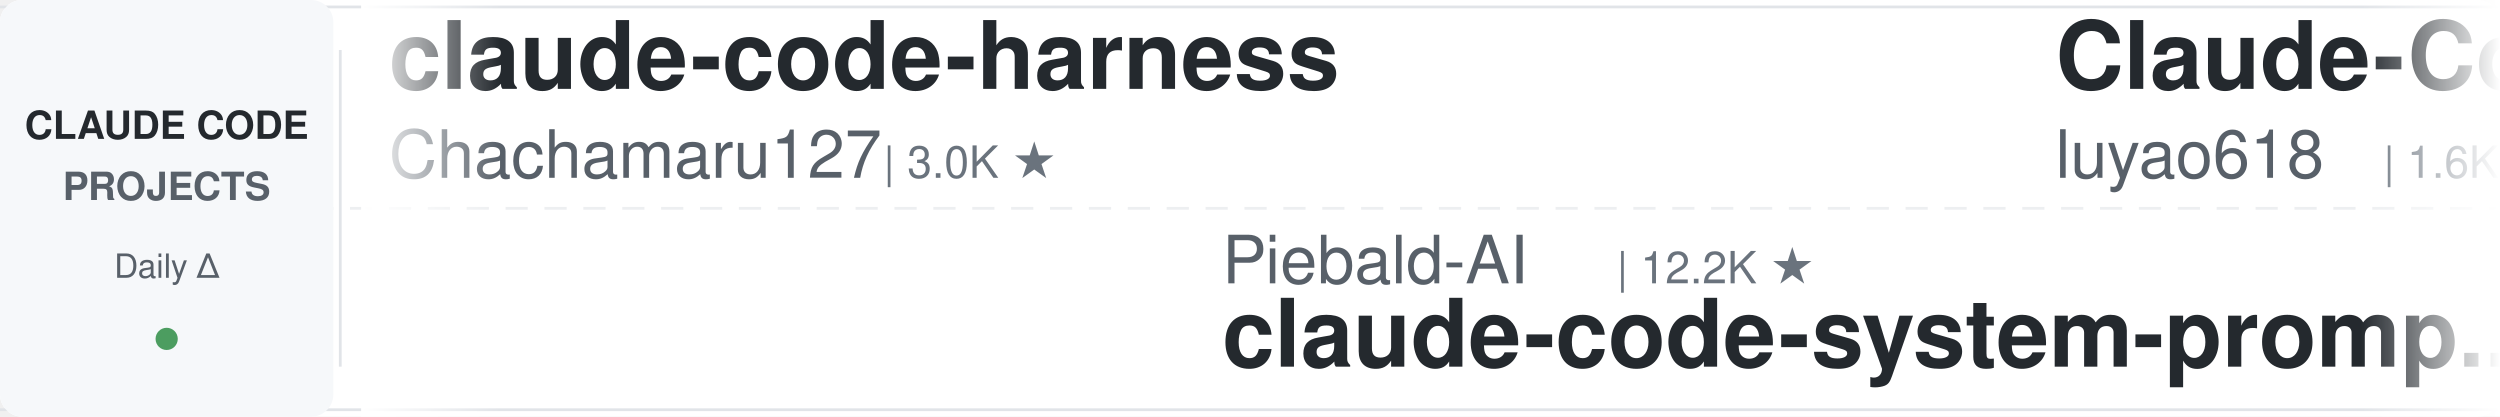
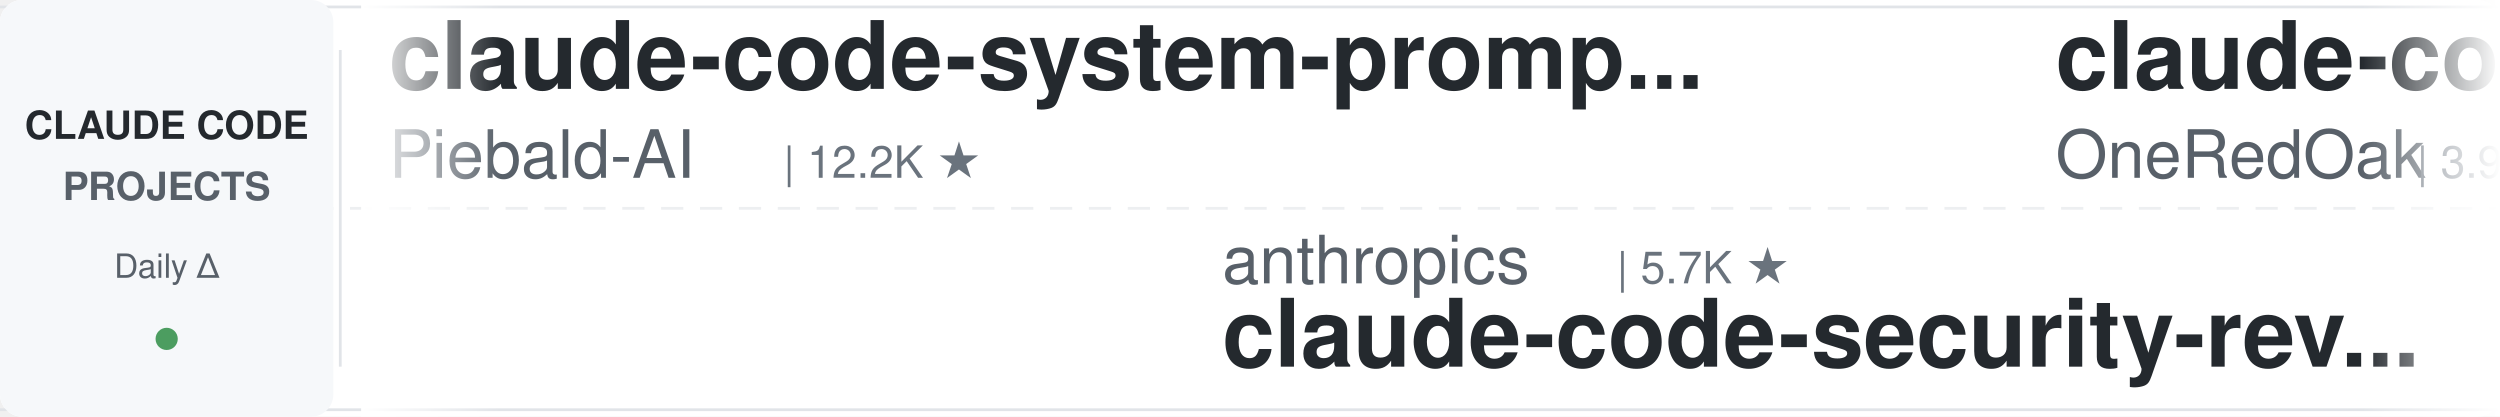
<svg xmlns="http://www.w3.org/2000/svg" width="900" height="150">
  <defs>
    <linearGradient id="leftFade" x1="0%" y1="0%" x2="100%" y2="0%">
      <stop offset="0%" style="stop-color:#ffffff;stop-opacity:1" />
      <stop offset="100%" style="stop-color:#ffffff;stop-opacity:0" />
    </linearGradient>
    <linearGradient id="rightFade" x1="0%" y1="0%" x2="100%" y2="0%">
      <stop offset="0%" style="stop-color:#ffffff;stop-opacity:0" />
      <stop offset="100%" style="stop-color:#ffffff;stop-opacity:1" />
    </linearGradient>
  </defs>
  <rect width="900" height="150" fill="#ffffff" rx="8" />
  <rect x="0" y="2" width="900" height="1" fill="#e1e4e8" />
  <rect x="0" y="147" width="900" height="1" fill="#e1e4e8" />
  <line x1="0" y1="75" x2="900" y2="75" stroke="#e1e4e8" stroke-width="1" stroke-dasharray="8 6" opacity="0.6" />
  <rect x="0" y="0" width="120" height="150" fill="#f6f8fa" rx="8" />
  <text x="60" y="50" font-family="-apple-system, BlinkMacSystemFont, 'Segoe UI', Helvetica, Arial, sans-serif" font-size="14" font-weight="600" fill="#24292e" text-anchor="middle">CLAUDE CODE</text>
  <text x="60" y="72" font-family="-apple-system, BlinkMacSystemFont, 'Segoe UI', Helvetica, Arial, sans-serif" font-size="14" font-weight="600" fill="#586069" text-anchor="middle">PROJECTS</text>
  <text x="60" y="100" font-family="-apple-system, BlinkMacSystemFont, 'Segoe UI', Helvetica, Arial, sans-serif" font-size="12" font-weight="500" fill="#586069" text-anchor="middle">Daily Δ</text>
  <circle cx="60" cy="122" r="4" fill="#22863a" opacity="0.8" />
  <rect x="122" y="18" width="1" height="114" fill="#e1e4e8" />
  <clipPath id="tickerClip">
    <rect x="130" y="0" width="770" height="150" />
  </clipPath>
  <g clip-path="url(#tickerClip)">
    <g id="tickerItems">
      <animateTransform attributeName="transform" attributeType="XML" type="translate" from="0 0" to="-3000 0" dur="54s" repeatCount="indefinite" />
      <g transform="translate(0, 0)">
-         <text x="140" y="32" font-family="-apple-system, BlinkMacSystemFont, 'Segoe UI', Helvetica, Arial, sans-serif" font-size="34" font-weight="600" fill="#24292e">claude-code-harness</text>
-         <text x="140" y="64" font-family="-apple-system, BlinkMacSystemFont, 'Segoe UI', Helvetica, Arial, sans-serif" font-size="24" font-weight="400" fill="#586069">Chachamaru127</text>
-         <text x="318" y="64" font-family="-apple-system, BlinkMacSystemFont, 'Segoe UI', Helvetica, Arial, sans-serif" font-size="16" font-weight="500" fill="#6a737d">| 3.0K ★</text>
+         <text x="140" y="32" font-family="-apple-system, BlinkMacSystemFont, 'Segoe UI', Helvetica, Arial, sans-serif" font-size="34" font-weight="600" fill="#24292e">claude-code-system-promp...</text>
+         <text x="140" y="64" font-family="-apple-system, BlinkMacSystemFont, 'Segoe UI', Helvetica, Arial, sans-serif" font-size="24" font-weight="400" fill="#586069">Piebald-AI</text>
+         <text x="282" y="64" font-family="-apple-system, BlinkMacSystemFont, 'Segoe UI', Helvetica, Arial, sans-serif" font-size="16" font-weight="500" fill="#6a737d">| 12.2K ★</text>
      </g>
      <g transform="translate(300, 0)">
-         <text x="140" y="102" font-family="-apple-system, BlinkMacSystemFont, 'Segoe UI', Helvetica, Arial, sans-serif" font-size="24" font-weight="400" fill="#586069">Piebald-AI</text>
-         <text x="282" y="102" font-family="-apple-system, BlinkMacSystemFont, 'Segoe UI', Helvetica, Arial, sans-serif" font-size="16" font-weight="500" fill="#6a737d">| 12.2K ★</text>
-         <text x="140" y="132" font-family="-apple-system, BlinkMacSystemFont, 'Segoe UI', Helvetica, Arial, sans-serif" font-size="34" font-weight="600" fill="#24292e">claude-code-system-promp...</text>
+         <text x="140" y="102" font-family="-apple-system, BlinkMacSystemFont, 'Segoe UI', Helvetica, Arial, sans-serif" font-size="24" font-weight="400" fill="#586069">anthropics</text>
+         <text x="282" y="102" font-family="-apple-system, BlinkMacSystemFont, 'Segoe UI', Helvetica, Arial, sans-serif" font-size="16" font-weight="500" fill="#6a737d">| 5.7K ★</text>
+         <text x="140" y="132" font-family="-apple-system, BlinkMacSystemFont, 'Segoe UI', Helvetica, Arial, sans-serif" font-size="34" font-weight="600" fill="#24292e">claude-code-security-rev...</text>
      </g>
      <g transform="translate(600, 0)">
-         <text x="140" y="32" font-family="-apple-system, BlinkMacSystemFont, 'Segoe UI', Helvetica, Arial, sans-serif" font-size="34" font-weight="600" fill="#24292e">Claude-Code-Source-Study</text>
-         <text x="140" y="64" font-family="-apple-system, BlinkMacSystemFont, 'Segoe UI', Helvetica, Arial, sans-serif" font-size="24" font-weight="400" fill="#586069">luyao618</text>
-         <text x="258" y="64" font-family="-apple-system, BlinkMacSystemFont, 'Segoe UI', Helvetica, Arial, sans-serif" font-size="16" font-weight="500" fill="#6a737d">| 1.6K ★</text>
+         <text x="140" y="32" font-family="-apple-system, BlinkMacSystemFont, 'Segoe UI', Helvetica, Arial, sans-serif" font-size="34" font-weight="600" fill="#24292e">claude-code-workflows</text>
+         <text x="140" y="64" font-family="-apple-system, BlinkMacSystemFont, 'Segoe UI', Helvetica, Arial, sans-serif" font-size="24" font-weight="400" fill="#586069">OneRedOak</text>
+         <text x="270" y="64" font-family="-apple-system, BlinkMacSystemFont, 'Segoe UI', Helvetica, Arial, sans-serif" font-size="16" font-weight="500" fill="#6a737d">| 3.9K ★</text>
      </g>
      <g transform="translate(900, 0)">
-         <text x="140" y="102" font-family="-apple-system, BlinkMacSystemFont, 'Segoe UI', Helvetica, Arial, sans-serif" font-size="24" font-weight="400" fill="#586069">liuup</text>
-         <text x="222" y="102" font-family="-apple-system, BlinkMacSystemFont, 'Segoe UI', Helvetica, Arial, sans-serif" font-size="16" font-weight="500" fill="#6a737d">| 3.7K ★</text>
-         <text x="140" y="132" font-family="-apple-system, BlinkMacSystemFont, 'Segoe UI', Helvetica, Arial, sans-serif" font-size="34" font-weight="600" fill="#24292e">claude-code-analysis</text>
+         <text x="140" y="102" font-family="-apple-system, BlinkMacSystemFont, 'Segoe UI', Helvetica, Arial, sans-serif" font-size="24" font-weight="400" fill="#586069">1rgs</text>
+         <text x="210" y="102" font-family="-apple-system, BlinkMacSystemFont, 'Segoe UI', Helvetica, Arial, sans-serif" font-size="16" font-weight="500" fill="#6a737d">| 3.7K ★</text>
+         <text x="140" y="132" font-family="-apple-system, BlinkMacSystemFont, 'Segoe UI', Helvetica, Arial, sans-serif" font-size="34" font-weight="600" fill="#24292e">claude-code-proxy</text>
      </g>
      <g transform="translate(1200, 0)">
-         <text x="140" y="32" font-family="-apple-system, BlinkMacSystemFont, 'Segoe UI', Helvetica, Arial, sans-serif" font-size="34" font-weight="600" fill="#24292e">claude-code-source</text>
-         <text x="140" y="64" font-family="-apple-system, BlinkMacSystemFont, 'Segoe UI', Helvetica, Arial, sans-serif" font-size="24" font-weight="400" fill="#586069">JrCx7scC</text>
-         <text x="258" y="64" font-family="-apple-system, BlinkMacSystemFont, 'Segoe UI', Helvetica, Arial, sans-serif" font-size="16" font-weight="500" fill="#6a737d">| 371 ★</text>
+         <text x="140" y="32" font-family="-apple-system, BlinkMacSystemFont, 'Segoe UI', Helvetica, Arial, sans-serif" font-size="34" font-weight="600" fill="#24292e">Dive-into-Claude-Code</text>
+         <text x="140" y="64" font-family="-apple-system, BlinkMacSystemFont, 'Segoe UI', Helvetica, Arial, sans-serif" font-size="24" font-weight="400" fill="#586069">VILA-Lab</text>
+         <text x="258" y="64" font-family="-apple-system, BlinkMacSystemFont, 'Segoe UI', Helvetica, Arial, sans-serif" font-size="16" font-weight="500" fill="#6a737d">| 2.0K ★</text>
      </g>
      <g transform="translate(1500, 0)">
-         <text x="140" y="102" font-family="-apple-system, BlinkMacSystemFont, 'Segoe UI', Helvetica, Arial, sans-serif" font-size="24" font-weight="400" fill="#586069">Cranot</text>
-         <text x="234" y="102" font-family="-apple-system, BlinkMacSystemFont, 'Segoe UI', Helvetica, Arial, sans-serif" font-size="16" font-weight="500" fill="#6a737d">| 2.9K ★</text>
-         <text x="140" y="132" font-family="-apple-system, BlinkMacSystemFont, 'Segoe UI', Helvetica, Arial, sans-serif" font-size="34" font-weight="600" fill="#24292e">claude-code-guide</text>
-       </g>
-       <g transform="translate(1800, 0)">
-         <text x="140" y="32" font-family="-apple-system, BlinkMacSystemFont, 'Segoe UI', Helvetica, Arial, sans-serif" font-size="34" font-weight="600" fill="#24292e">claude-code-video-toolki...</text>
-         <text x="140" y="64" font-family="-apple-system, BlinkMacSystemFont, 'Segoe UI', Helvetica, Arial, sans-serif" font-size="24" font-weight="400" fill="#586069">digitalsamba</text>
-         <text x="306" y="64" font-family="-apple-system, BlinkMacSystemFont, 'Segoe UI', Helvetica, Arial, sans-serif" font-size="16" font-weight="500" fill="#6a737d">| 1.9K ★</text>
-       </g>
-       <g transform="translate(2100, 0)">
        <text x="140" y="102" font-family="-apple-system, BlinkMacSystemFont, 'Segoe UI', Helvetica, Arial, sans-serif" font-size="24" font-weight="400" fill="#586069">Alishahryar1</text>
        <text x="306" y="102" font-family="-apple-system, BlinkMacSystemFont, 'Segoe UI', Helvetica, Arial, sans-serif" font-size="16" font-weight="500" fill="#6a737d">| 44.0K ★</text>
        <text x="140" y="132" font-family="-apple-system, BlinkMacSystemFont, 'Segoe UI', Helvetica, Arial, sans-serif" font-size="34" font-weight="600" fill="#24292e">free-claude-code</text>
      </g>
+       <g transform="translate(1800, 0)">
+         <text x="140" y="32" font-family="-apple-system, BlinkMacSystemFont, 'Segoe UI', Helvetica, Arial, sans-serif" font-size="34" font-weight="600" fill="#24292e">claude-code-tips</text>
+         <text x="140" y="64" font-family="-apple-system, BlinkMacSystemFont, 'Segoe UI', Helvetica, Arial, sans-serif" font-size="24" font-weight="400" fill="#586069">ykdojo</text>
+         <text x="234" y="64" font-family="-apple-system, BlinkMacSystemFont, 'Segoe UI', Helvetica, Arial, sans-serif" font-size="16" font-weight="500" fill="#6a737d">| 9.5K ★</text>
+       </g>
+       <g transform="translate(2100, 0)">
+         <text x="140" y="102" font-family="-apple-system, BlinkMacSystemFont, 'Segoe UI', Helvetica, Arial, sans-serif" font-size="24" font-weight="400" fill="#586069">edmund-io</text>
+         <text x="270" y="102" font-family="-apple-system, BlinkMacSystemFont, 'Segoe UI', Helvetica, Arial, sans-serif" font-size="16" font-weight="500" fill="#6a737d">| 1.5K ★</text>
+         <text x="140" y="132" font-family="-apple-system, BlinkMacSystemFont, 'Segoe UI', Helvetica, Arial, sans-serif" font-size="34" font-weight="600" fill="#24292e">edmunds-claude-code</text>
+       </g>
      <g transform="translate(2400, 0)">
-         <text x="140" y="32" font-family="-apple-system, BlinkMacSystemFont, 'Segoe UI', Helvetica, Arial, sans-serif" font-size="34" font-weight="600" fill="#24292e">claude-code-settings</text>
-         <text x="140" y="64" font-family="-apple-system, BlinkMacSystemFont, 'Segoe UI', Helvetica, Arial, sans-serif" font-size="24" font-weight="400" fill="#586069">feiskyer</text>
-         <text x="258" y="64" font-family="-apple-system, BlinkMacSystemFont, 'Segoe UI', Helvetica, Arial, sans-serif" font-size="16" font-weight="500" fill="#6a737d">| 1.6K ★</text>
+         <text x="140" y="32" font-family="-apple-system, BlinkMacSystemFont, 'Segoe UI', Helvetica, Arial, sans-serif" font-size="34" font-weight="600" fill="#24292e">ECC</text>
+         <text x="140" y="64" font-family="-apple-system, BlinkMacSystemFont, 'Segoe UI', Helvetica, Arial, sans-serif" font-size="24" font-weight="400" fill="#586069">affaan-m</text>
+         <text x="258" y="64" font-family="-apple-system, BlinkMacSystemFont, 'Segoe UI', Helvetica, Arial, sans-serif" font-size="16" font-weight="500" fill="#6a737d">| 237.3K ★</text>
      </g>
      <g transform="translate(2700, 0)">
-         <text x="140" y="102" font-family="-apple-system, BlinkMacSystemFont, 'Segoe UI', Helvetica, Arial, sans-serif" font-size="24" font-weight="400" fill="#586069">ponponon</text>
-         <text x="258" y="102" font-family="-apple-system, BlinkMacSystemFont, 'Segoe UI', Helvetica, Arial, sans-serif" font-size="16" font-weight="500" fill="#6a737d">| 2.3K ★</text>
-         <text x="140" y="132" font-family="-apple-system, BlinkMacSystemFont, 'Segoe UI', Helvetica, Arial, sans-serif" font-size="34" font-weight="600" fill="#24292e">claude_code_src</text>
+         <text x="140" y="102" font-family="-apple-system, BlinkMacSystemFont, 'Segoe UI', Helvetica, Arial, sans-serif" font-size="24" font-weight="400" fill="#586069">krusemediallc</text>
+         <text x="318" y="102" font-family="-apple-system, BlinkMacSystemFont, 'Segoe UI', Helvetica, Arial, sans-serif" font-size="16" font-weight="500" fill="#6a737d">| 1.1K ★</text>
+         <text x="140" y="132" font-family="-apple-system, BlinkMacSystemFont, 'Segoe UI', Helvetica, Arial, sans-serif" font-size="34" font-weight="600" fill="#24292e">arcads-claude-code</text>
      </g>
      <g transform="translate(3000, 0)">
-         <text x="140" y="32" font-family="-apple-system, BlinkMacSystemFont, 'Segoe UI', Helvetica, Arial, sans-serif" font-size="34" font-weight="600" fill="#24292e">claude-code-harness</text>
-         <text x="140" y="64" font-family="-apple-system, BlinkMacSystemFont, 'Segoe UI', Helvetica, Arial, sans-serif" font-size="24" font-weight="400" fill="#586069">Chachamaru127</text>
-         <text x="318" y="64" font-family="-apple-system, BlinkMacSystemFont, 'Segoe UI', Helvetica, Arial, sans-serif" font-size="16" font-weight="500" fill="#6a737d">| 3.0K ★</text>
+         <text x="140" y="32" font-family="-apple-system, BlinkMacSystemFont, 'Segoe UI', Helvetica, Arial, sans-serif" font-size="34" font-weight="600" fill="#24292e">claude-code-system-promp...</text>
+         <text x="140" y="64" font-family="-apple-system, BlinkMacSystemFont, 'Segoe UI', Helvetica, Arial, sans-serif" font-size="24" font-weight="400" fill="#586069">Piebald-AI</text>
+         <text x="282" y="64" font-family="-apple-system, BlinkMacSystemFont, 'Segoe UI', Helvetica, Arial, sans-serif" font-size="16" font-weight="500" fill="#6a737d">| 12.2K ★</text>
      </g>
      <g transform="translate(3300, 0)">
-         <text x="140" y="102" font-family="-apple-system, BlinkMacSystemFont, 'Segoe UI', Helvetica, Arial, sans-serif" font-size="24" font-weight="400" fill="#586069">Piebald-AI</text>
-         <text x="282" y="102" font-family="-apple-system, BlinkMacSystemFont, 'Segoe UI', Helvetica, Arial, sans-serif" font-size="16" font-weight="500" fill="#6a737d">| 12.2K ★</text>
-         <text x="140" y="132" font-family="-apple-system, BlinkMacSystemFont, 'Segoe UI', Helvetica, Arial, sans-serif" font-size="34" font-weight="600" fill="#24292e">claude-code-system-promp...</text>
+         <text x="140" y="102" font-family="-apple-system, BlinkMacSystemFont, 'Segoe UI', Helvetica, Arial, sans-serif" font-size="24" font-weight="400" fill="#586069">anthropics</text>
+         <text x="282" y="102" font-family="-apple-system, BlinkMacSystemFont, 'Segoe UI', Helvetica, Arial, sans-serif" font-size="16" font-weight="500" fill="#6a737d">| 5.7K ★</text>
+         <text x="140" y="132" font-family="-apple-system, BlinkMacSystemFont, 'Segoe UI', Helvetica, Arial, sans-serif" font-size="34" font-weight="600" fill="#24292e">claude-code-security-rev...</text>
      </g>
      <g transform="translate(3600, 0)">
-         <text x="140" y="32" font-family="-apple-system, BlinkMacSystemFont, 'Segoe UI', Helvetica, Arial, sans-serif" font-size="34" font-weight="600" fill="#24292e">Claude-Code-Source-Study</text>
-         <text x="140" y="64" font-family="-apple-system, BlinkMacSystemFont, 'Segoe UI', Helvetica, Arial, sans-serif" font-size="24" font-weight="400" fill="#586069">luyao618</text>
-         <text x="258" y="64" font-family="-apple-system, BlinkMacSystemFont, 'Segoe UI', Helvetica, Arial, sans-serif" font-size="16" font-weight="500" fill="#6a737d">| 1.6K ★</text>
+         <text x="140" y="32" font-family="-apple-system, BlinkMacSystemFont, 'Segoe UI', Helvetica, Arial, sans-serif" font-size="34" font-weight="600" fill="#24292e">claude-code-workflows</text>
+         <text x="140" y="64" font-family="-apple-system, BlinkMacSystemFont, 'Segoe UI', Helvetica, Arial, sans-serif" font-size="24" font-weight="400" fill="#586069">OneRedOak</text>
+         <text x="270" y="64" font-family="-apple-system, BlinkMacSystemFont, 'Segoe UI', Helvetica, Arial, sans-serif" font-size="16" font-weight="500" fill="#6a737d">| 3.9K ★</text>
      </g>
      <g transform="translate(3900, 0)">
-         <text x="140" y="102" font-family="-apple-system, BlinkMacSystemFont, 'Segoe UI', Helvetica, Arial, sans-serif" font-size="24" font-weight="400" fill="#586069">liuup</text>
-         <text x="222" y="102" font-family="-apple-system, BlinkMacSystemFont, 'Segoe UI', Helvetica, Arial, sans-serif" font-size="16" font-weight="500" fill="#6a737d">| 3.7K ★</text>
-         <text x="140" y="132" font-family="-apple-system, BlinkMacSystemFont, 'Segoe UI', Helvetica, Arial, sans-serif" font-size="34" font-weight="600" fill="#24292e">claude-code-analysis</text>
+         <text x="140" y="102" font-family="-apple-system, BlinkMacSystemFont, 'Segoe UI', Helvetica, Arial, sans-serif" font-size="24" font-weight="400" fill="#586069">1rgs</text>
+         <text x="210" y="102" font-family="-apple-system, BlinkMacSystemFont, 'Segoe UI', Helvetica, Arial, sans-serif" font-size="16" font-weight="500" fill="#6a737d">| 3.7K ★</text>
+         <text x="140" y="132" font-family="-apple-system, BlinkMacSystemFont, 'Segoe UI', Helvetica, Arial, sans-serif" font-size="34" font-weight="600" fill="#24292e">claude-code-proxy</text>
      </g>
    </g>
  </g>
  <rect x="130" y="0" width="50" height="150" fill="url(#leftFade)" />
  <rect x="850" y="0" width="50" height="150" fill="url(#rightFade)" />
</svg>
